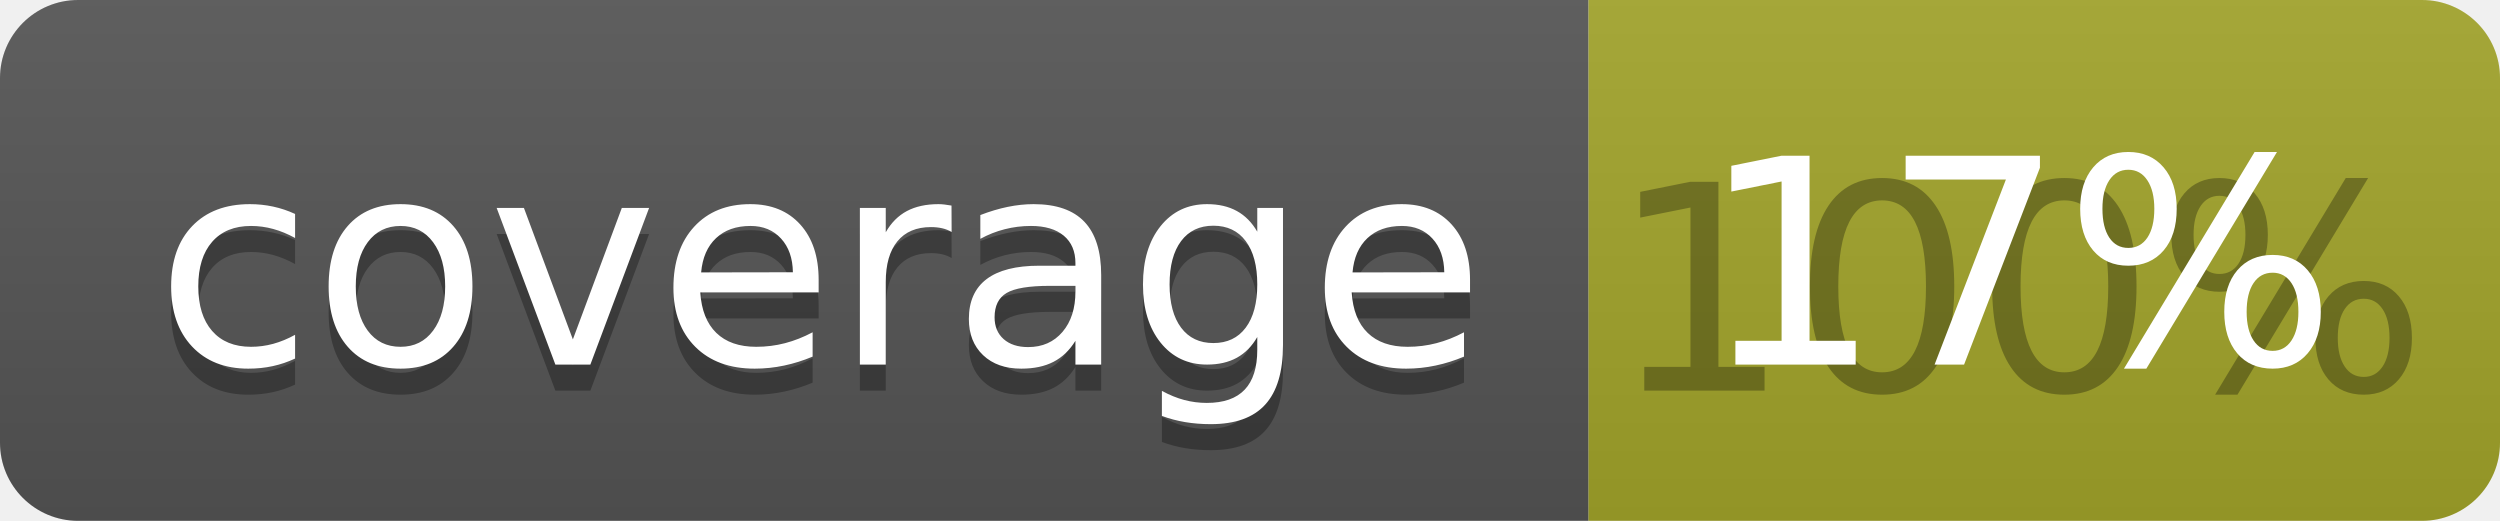
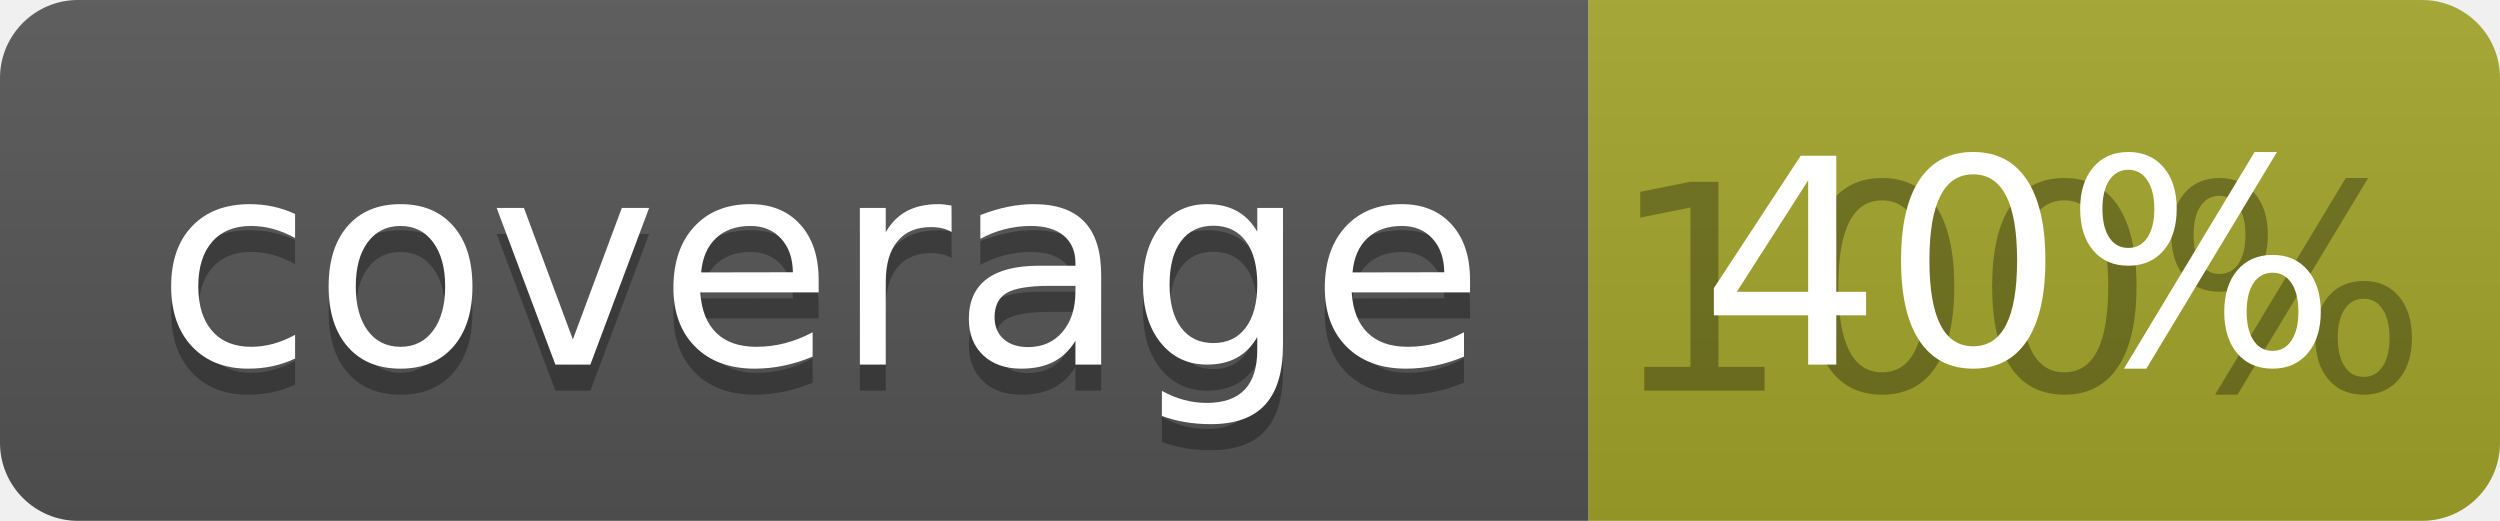
<svg xmlns="http://www.w3.org/2000/svg" width="96" height="20">
  <linearGradient id="b" x2="0" y2="100%">
    <stop offset="0" stop-color="#bbb" stop-opacity=".1" />
    <stop offset="1" stop-opacity=".1" />
  </linearGradient>
  <clipPath id="a">
    <rect width="96" height="20" rx="3" fill="#fff" />
  </clipPath>
  <g clip-path="url(#a)">
    <path fill="#555" d="M0 0h61v20H0z" />
    <path fill="#A3A52A" d="M61 0h35v20H61z" />
    <path fill="url(#b)" d="M0 0h96v20H0z" />
  </g>
  <g fill="#fff" text-anchor="middle" font-family="DejaVu Sans,Verdana,Geneva,sans-serif" font-size="110">
    <text x="315" y="150" fill="#010101" fill-opacity=".3" transform="scale(.1)" textLength="510">coverage</text>
    <text x="315" y="140" transform="scale(.1)" textLength="510">coverage</text>
    <text x="775" y="150" fill="#010101" fill-opacity=".3" transform="scale(.1)" textLength="250">100%</text>
-     <text x="775" y="140" transform="scale(.1)" textLength="250">17%</text>
+     <text x="775" y="140" transform="scale(.1)" textLength="250">40%</text>
  </g>
</svg>
